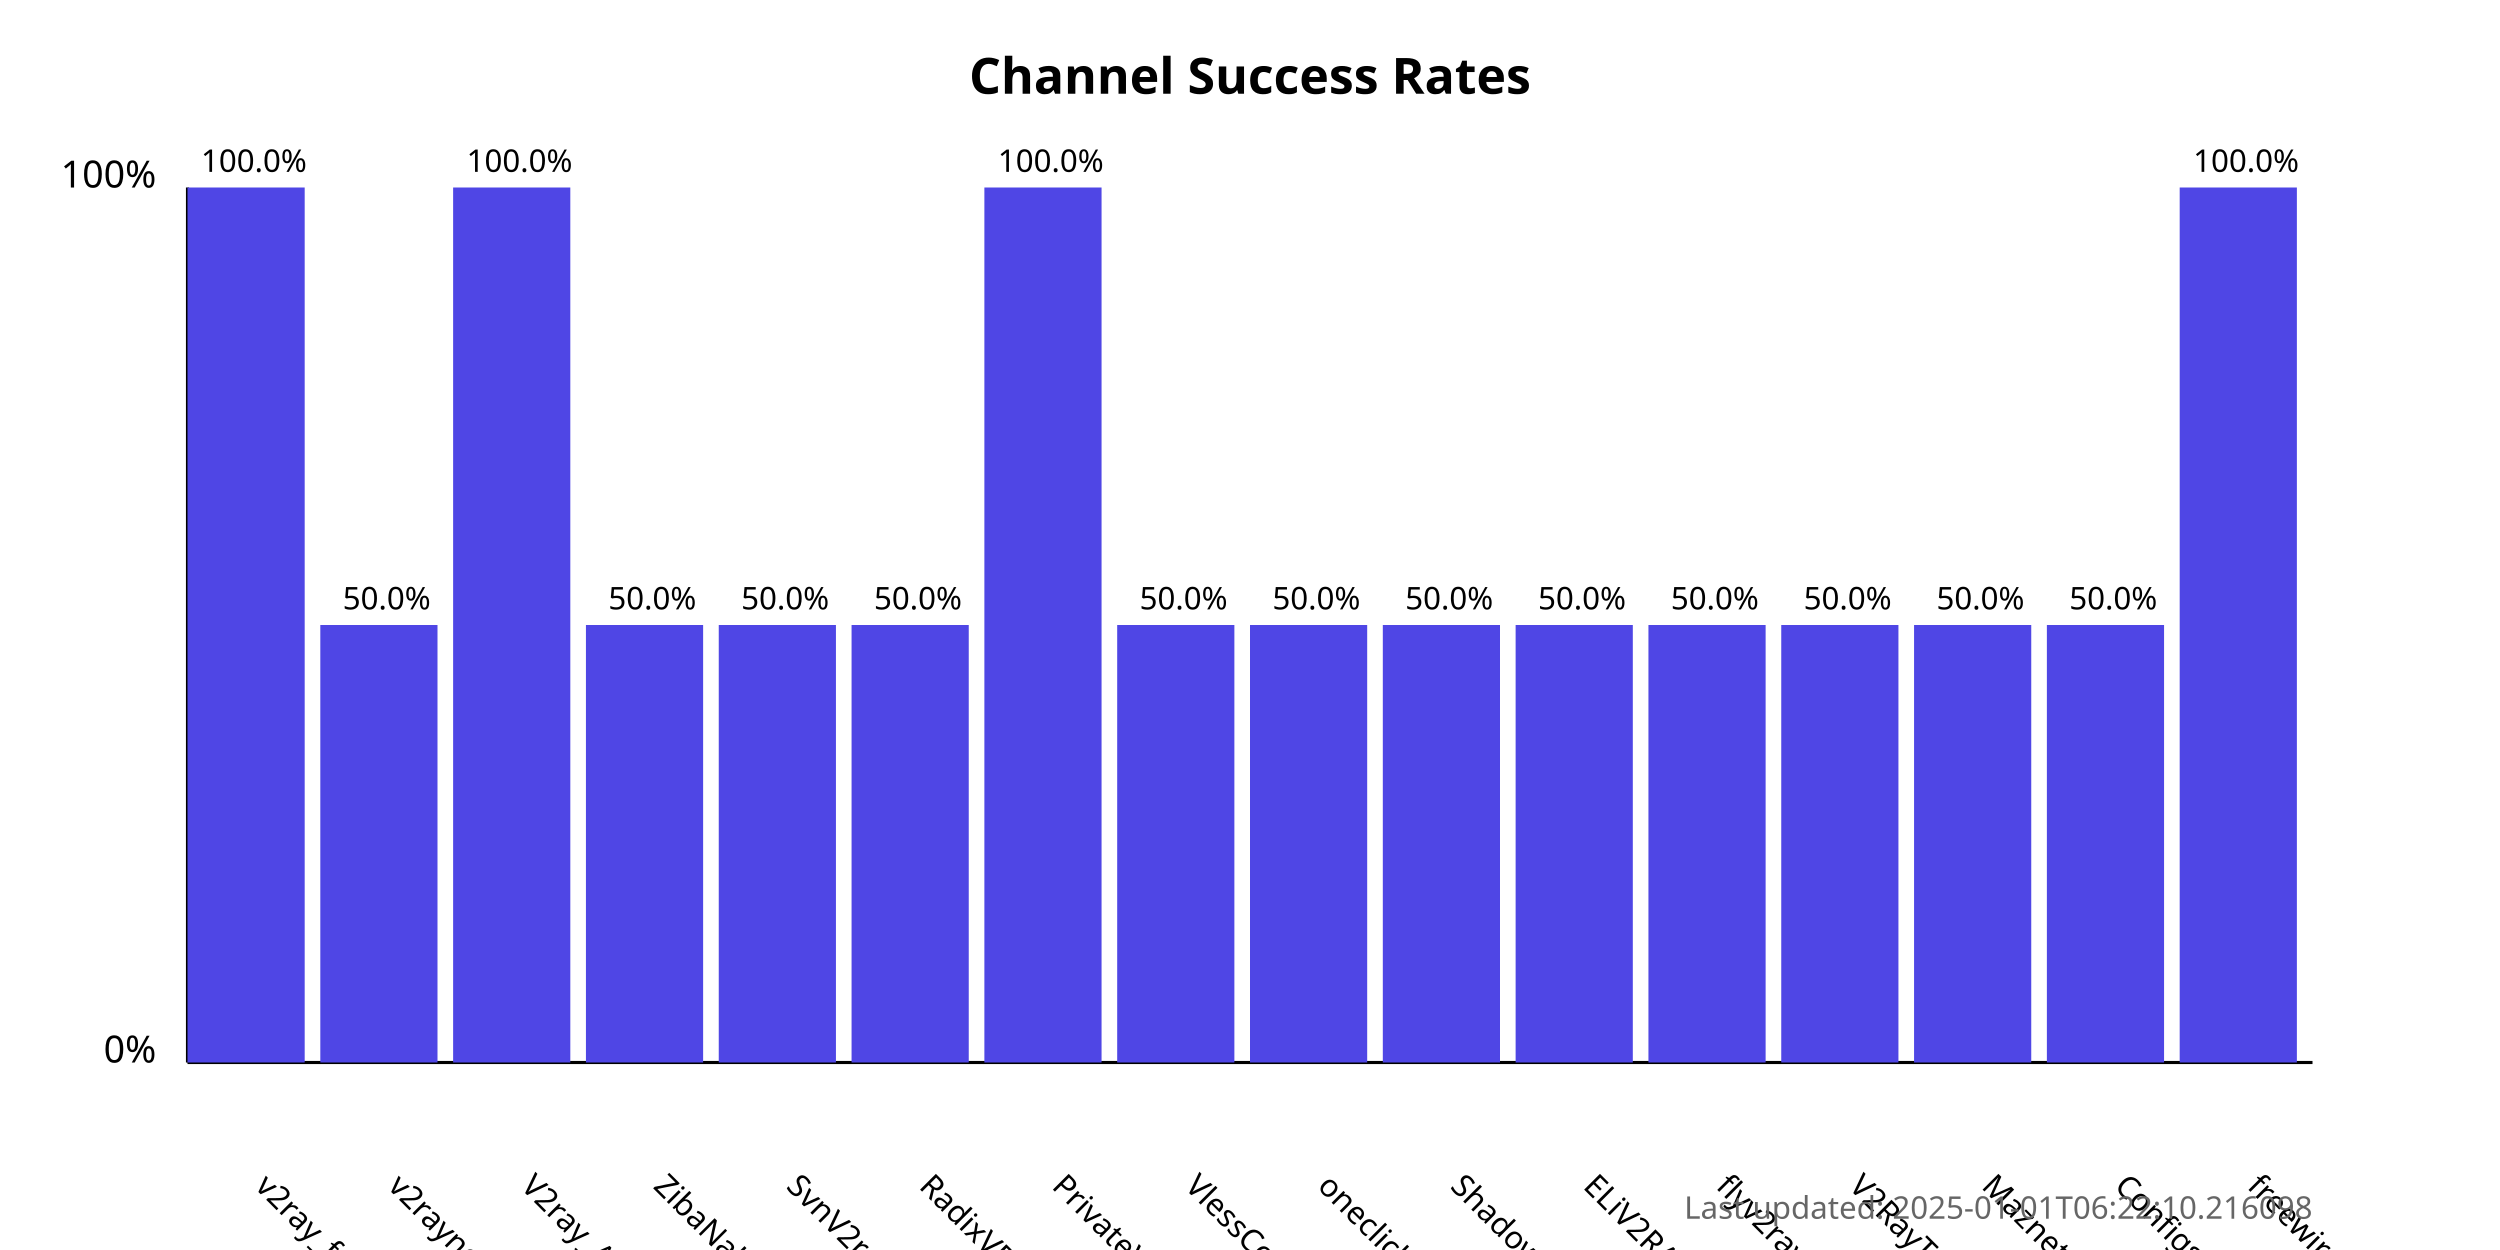
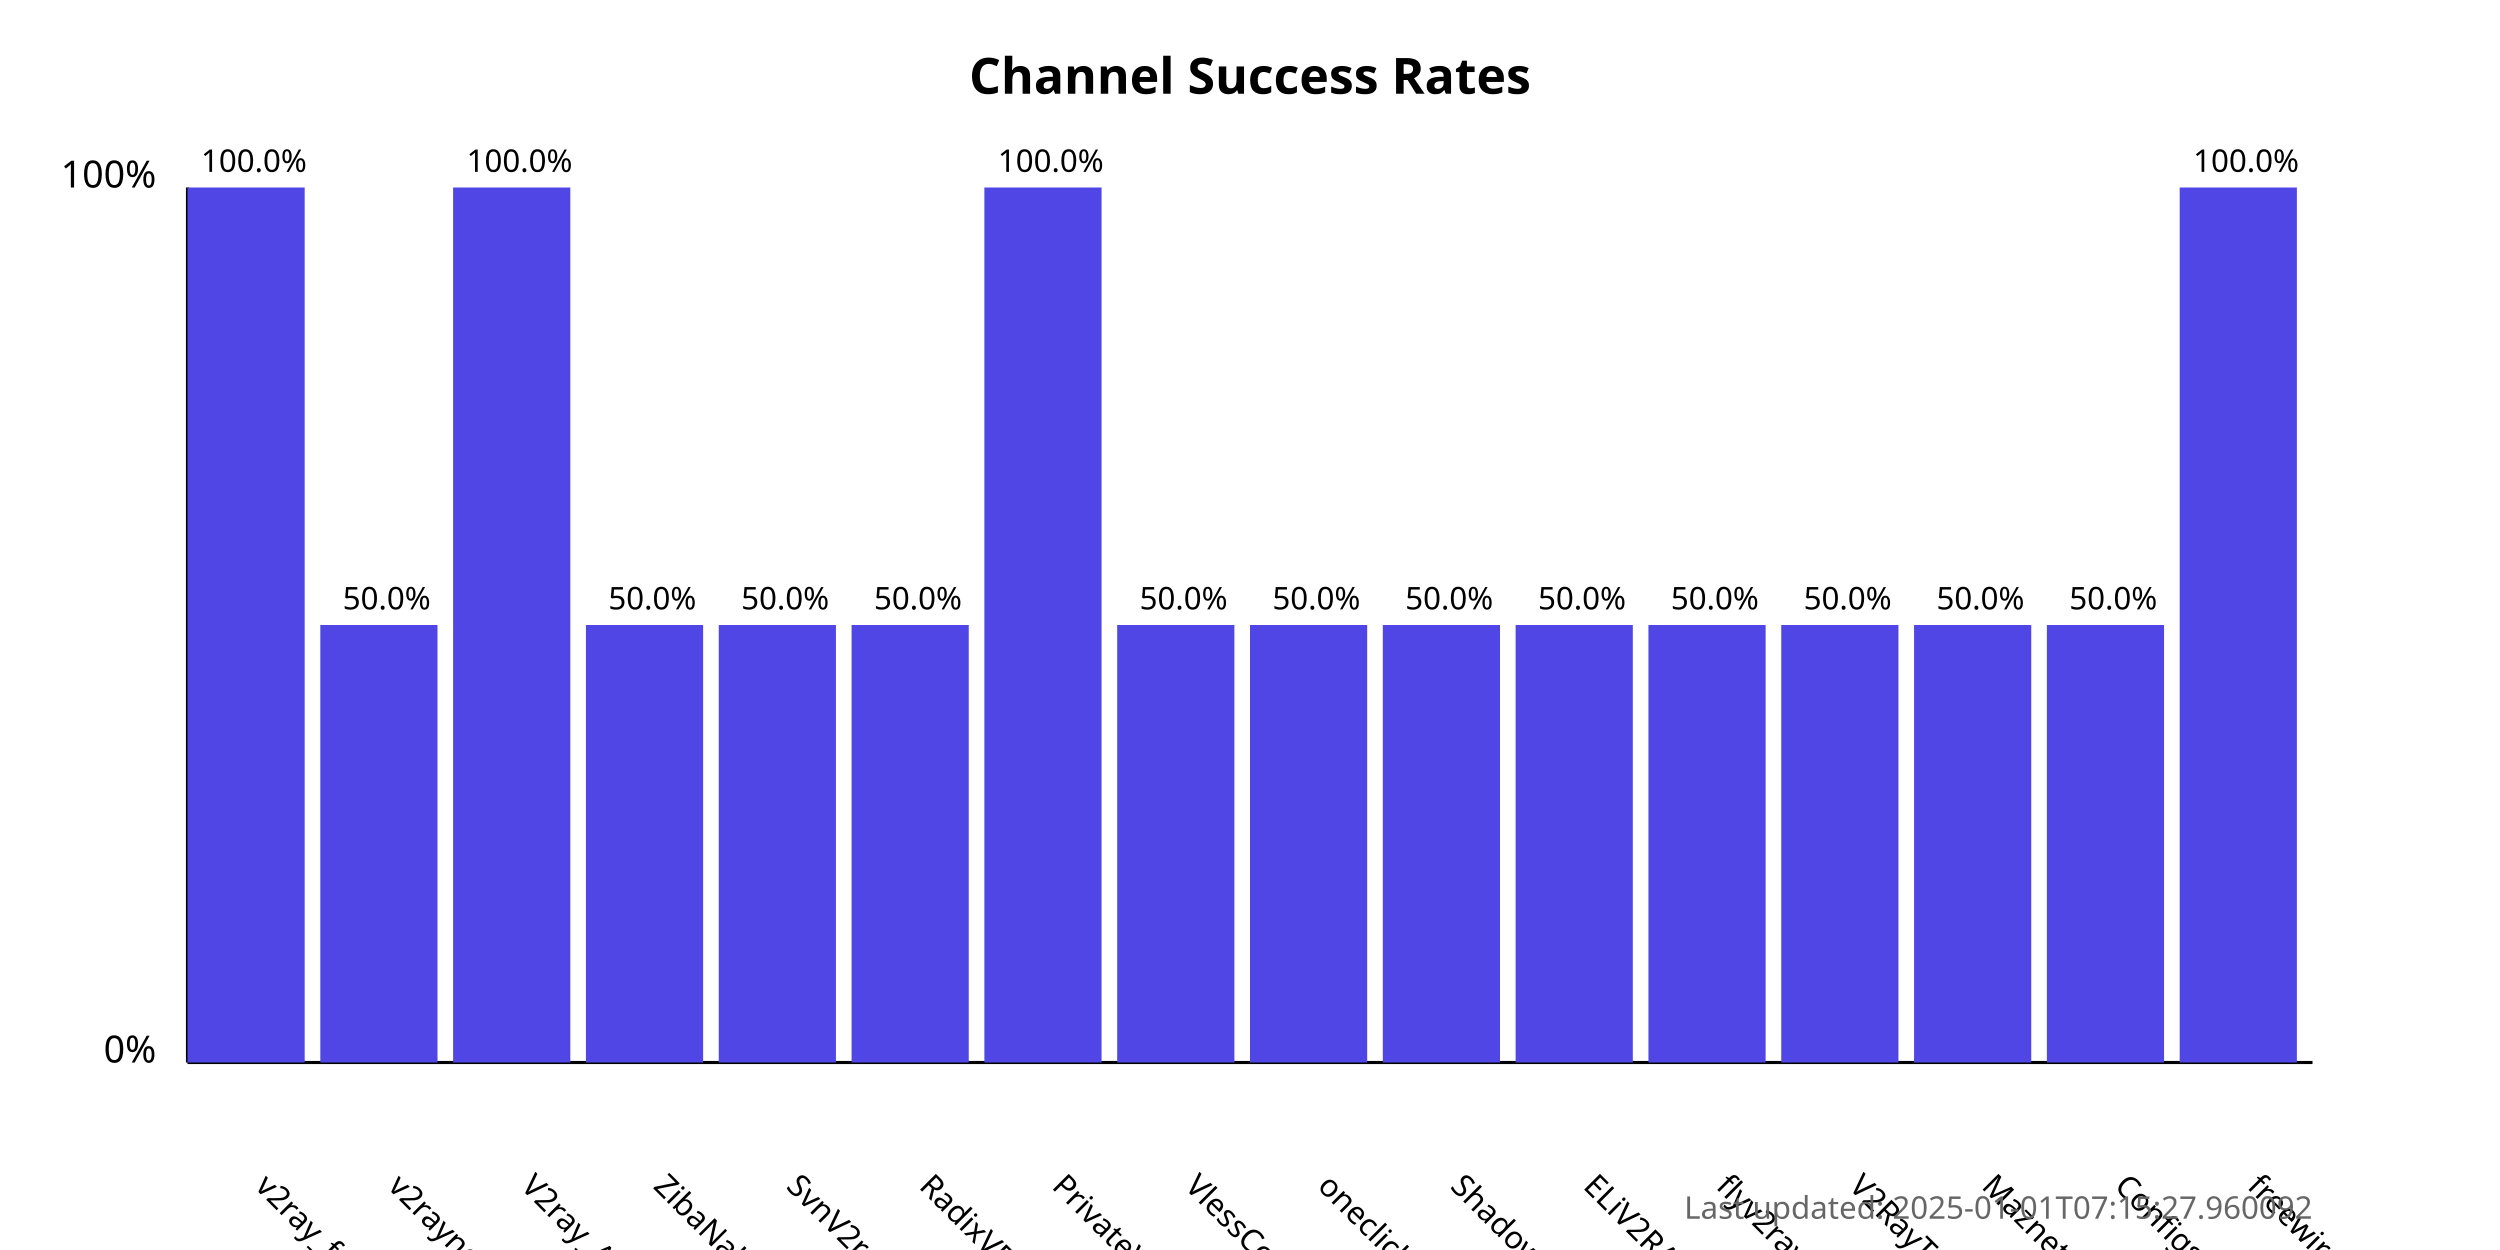
<svg xmlns="http://www.w3.org/2000/svg" width="800" height="400">
  <style>
            .chart-title { font: bold 16px sans-serif; }
            .axis-label { font: 12px sans-serif; }
            .tick-label { font: 10px sans-serif; }
            .bar { fill: #4f46e5; }
            .bar:hover { fill: #6366f1; }
            .timestamp { font: 10px sans-serif; fill: #666; }
        </style>
  <text x="400.0" y="30" text-anchor="middle" class="chart-title">
            Channel Success Rates
        </text>
  <line x1="60" y1="340" x2="60" y2="60" stroke="black" stroke-width="1" />
  <line x1="60" y1="340" x2="740" y2="340" stroke="black" stroke-width="1" />
  <text x="50" y="340" text-anchor="end" class="axis-label">0%</text>
  <text x="50" y="60" text-anchor="end" class="axis-label">100%</text>
  <g>
    <rect x="60" y="60.0" width="37.5" height="280.0" class="bar" />
    <text x="81.25" y="380" transform="rotate(45, 81.25, 380)" text-anchor="start" class="tick-label">
                v2ray_free_conf
            </text>
    <text x="81.25" y="55.0" text-anchor="middle" class="tick-label">
                100.0%
            </text>
  </g>
  <g>
    <rect x="102.5" y="200.0" width="37.5" height="140.0" class="bar" />
    <text x="123.75" y="380" transform="rotate(45, 123.75, 380)" text-anchor="start" class="tick-label">
                v2rayngvpn
            </text>
    <text x="123.75" y="195.0" text-anchor="middle" class="tick-label">
                50.0%
            </text>
  </g>
  <g>
    <rect x="145.0" y="60.0" width="37.5" height="280.0" class="bar" />
    <text x="166.25" y="380" transform="rotate(45, 166.25, 380)" text-anchor="start" class="tick-label">
                V2ray_Alpha
            </text>
    <text x="166.25" y="55.0" text-anchor="middle" class="tick-label">
                100.0%
            </text>
  </g>
  <g>
    <rect x="187.5" y="200.0" width="37.5" height="140.0" class="bar" />
    <text x="208.75" y="380" transform="rotate(45, 208.75, 380)" text-anchor="start" class="tick-label">
                ZibaNabz
            </text>
    <text x="208.75" y="195.0" text-anchor="middle" class="tick-label">
                50.0%
            </text>
  </g>
  <g>
    <rect x="230.0" y="200.0" width="37.5" height="140.0" class="bar" />
    <text x="251.25" y="380" transform="rotate(45, 251.25, 380)" text-anchor="start" class="tick-label">
                SvnV2ray
            </text>
    <text x="251.25" y="195.0" text-anchor="middle" class="tick-label">
                50.0%
            </text>
  </g>
  <g>
    <rect x="272.5" y="200.0" width="37.5" height="140.0" class="bar" />
    <text x="293.75" y="380" transform="rotate(45, 293.75, 380)" text-anchor="start" class="tick-label">
                RadixVPN
            </text>
    <text x="293.75" y="195.0" text-anchor="middle" class="tick-label">
                50.0%
            </text>
  </g>
  <g>
    <rect x="315.0" y="60.0" width="37.5" height="280.0" class="bar" />
    <text x="336.25" y="380" transform="rotate(45, 336.25, 380)" text-anchor="start" class="tick-label">
                PrivateVPNs
            </text>
    <text x="336.25" y="55.0" text-anchor="middle" class="tick-label">
                100.0%
            </text>
  </g>
  <g>
    <rect x="357.5" y="200.0" width="37.5" height="140.0" class="bar" />
    <text x="378.75" y="380" transform="rotate(45, 378.75, 380)" text-anchor="start" class="tick-label">
                VlessConfig
            </text>
    <text x="378.75" y="195.0" text-anchor="middle" class="tick-label">
                50.0%
            </text>
  </g>
  <g>
    <rect x="400.0" y="200.0" width="37.5" height="140.0" class="bar" />
    <text x="421.25" y="380" transform="rotate(45, 421.25, 380)" text-anchor="start" class="tick-label">
                oneclickvpnkeys
            </text>
    <text x="421.25" y="195.0" text-anchor="middle" class="tick-label">
                50.0%
            </text>
  </g>
  <g>
    <rect x="442.5" y="200.0" width="37.5" height="140.0" class="bar" />
    <text x="463.75" y="380" transform="rotate(45, 463.75, 380)" text-anchor="start" class="tick-label">
                ShadowProxy66
            </text>
    <text x="463.75" y="195.0" text-anchor="middle" class="tick-label">
                50.0%
            </text>
  </g>
  <g>
    <rect x="485.0" y="200.0" width="37.5" height="140.0" class="bar" />
    <text x="506.25" y="380" transform="rotate(45, 506.25, 380)" text-anchor="start" class="tick-label">
                ELiV2RAY
            </text>
    <text x="506.25" y="195.0" text-anchor="middle" class="tick-label">
                50.0%
            </text>
  </g>
  <g>
    <rect x="527.5" y="200.0" width="37.5" height="140.0" class="bar" />
    <text x="548.75" y="380" transform="rotate(45, 548.75, 380)" text-anchor="start" class="tick-label">
                flyv2ray
            </text>
    <text x="548.75" y="195.0" text-anchor="middle" class="tick-label">
                50.0%
            </text>
  </g>
  <g>
    <rect x="570.0" y="200.0" width="37.5" height="140.0" class="bar" />
    <text x="591.25" y="380" transform="rotate(45, 591.25, 380)" text-anchor="start" class="tick-label">
                V2RayTz
            </text>
    <text x="591.25" y="195.0" text-anchor="middle" class="tick-label">
                50.0%
            </text>
  </g>
  <g>
    <rect x="612.5" y="200.0" width="37.5" height="140.0" class="bar" />
    <text x="633.75" y="380" transform="rotate(45, 633.75, 380)" text-anchor="start" class="tick-label">
                Maznet
            </text>
    <text x="633.75" y="195.0" text-anchor="middle" class="tick-label">
                50.0%
            </text>
  </g>
  <g>
    <rect x="655.0" y="200.0" width="37.5" height="140.0" class="bar" />
    <text x="676.25" y="380" transform="rotate(45, 676.25, 380)" text-anchor="start" class="tick-label">
                ConfigsHUB
            </text>
    <text x="676.25" y="195.0" text-anchor="middle" class="tick-label">
                50.0%
            </text>
  </g>
  <g>
    <rect x="697.5" y="60.0" width="37.5" height="280.0" class="bar" />
    <text x="718.75" y="380" transform="rotate(45, 718.75, 380)" text-anchor="start" class="tick-label">
                freewireguard
            </text>
    <text x="718.75" y="55.0" text-anchor="middle" class="tick-label">
                100.0%
            </text>
  </g>
  <text x="740" y="390" text-anchor="end" class="timestamp">
-             Last updated: 2025-01-01T06:22:10.216098
+             Last updated: 2025-01-01T07:15:27.960092
        </text>
</svg>
